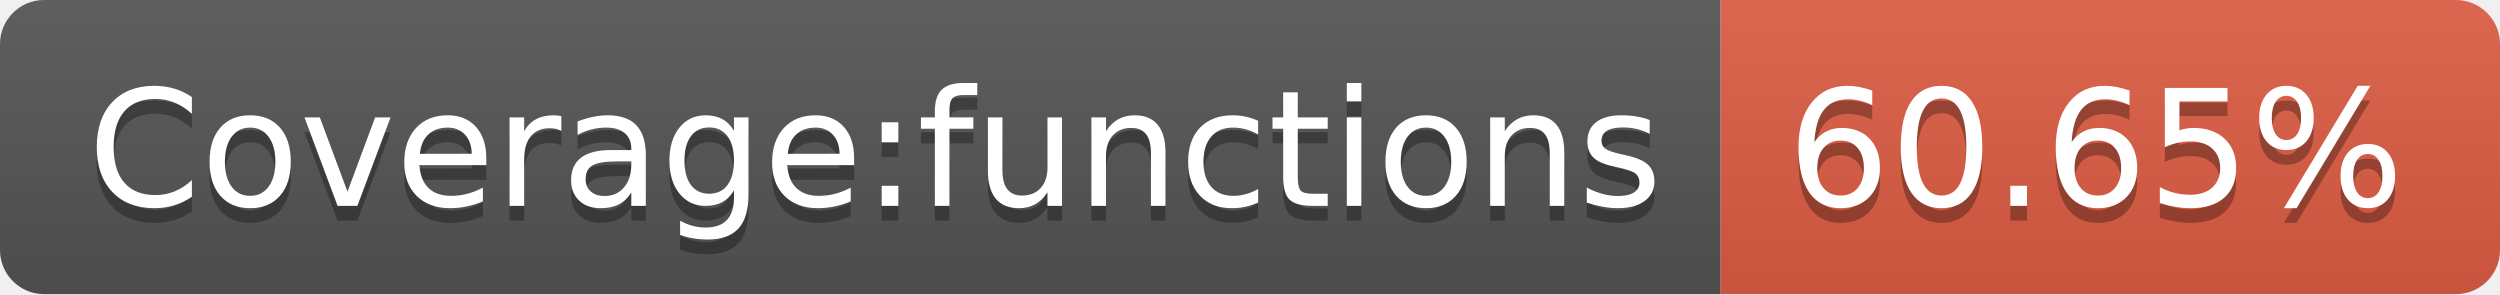
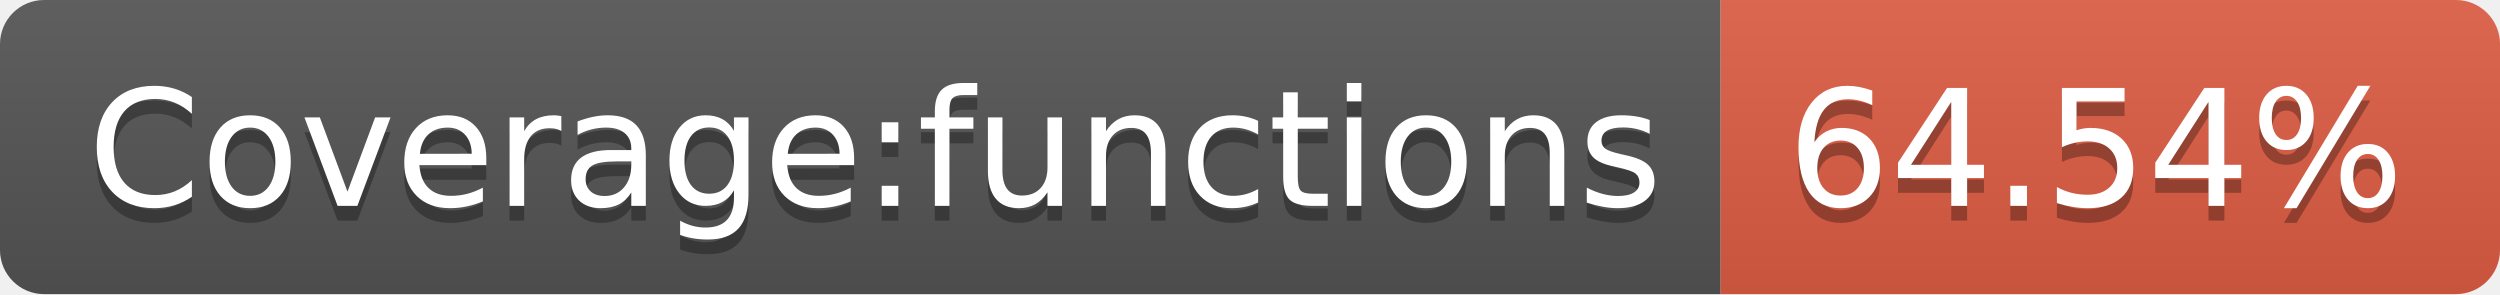
- <svg xmlns="http://www.w3.org/2000/svg" width="170" height="20" role="img" aria-label="Coverage:functions: 60.65%">
+ <svg xmlns="http://www.w3.org/2000/svg" width="170" height="20" role="img" aria-label="Coverage:functions: 64.54%">
  <linearGradient id="s" x2="0" y2="100%">
    <stop offset="0" stop-color="#bbb" stop-opacity=".1" />
    <stop offset="1" stop-opacity=".1" />
  </linearGradient>
  <clipPath id="r">
    <rect width="170" height="20" rx="3" fill="#fff" />
  </clipPath>
  <g clip-path="url(#r)">
    <rect width="117" height="20" fill="#555" />
    <rect x="117" width="53" height="20" fill="#e05d44" />
    <rect width="170" height="20" fill="url(#s)" />
  </g>
  <g fill="#fff" text-anchor="middle" font-family="Verdana,Geneva,DejaVu Sans,sans-serif" text-rendering="geometricPrecision" font-size="110">
    <text aria-hidden="true" x="595" y="150" fill="#010101" fill-opacity=".3" transform="scale(.1)" textLength="1070">Coverage:functions</text>
    <text x="595" y="140" transform="scale(.1)" fill="#fff" textLength="1070">Coverage:functions</text>
-     <text aria-hidden="true" x="1425" y="150" fill="#010101" fill-opacity=".3" transform="scale(.1)" textLength="430">60.65%</text>
-     <text x="1425" y="140" transform="scale(.1)" fill="#fff" textLength="430">60.65%</text>
+     <text aria-hidden="true" x="1425" y="150" fill="#010101" fill-opacity=".3" transform="scale(.1)" textLength="430">64.54%</text>
+     <text x="1425" y="140" transform="scale(.1)" fill="#fff" textLength="430">64.54%</text>
  </g>
</svg>
